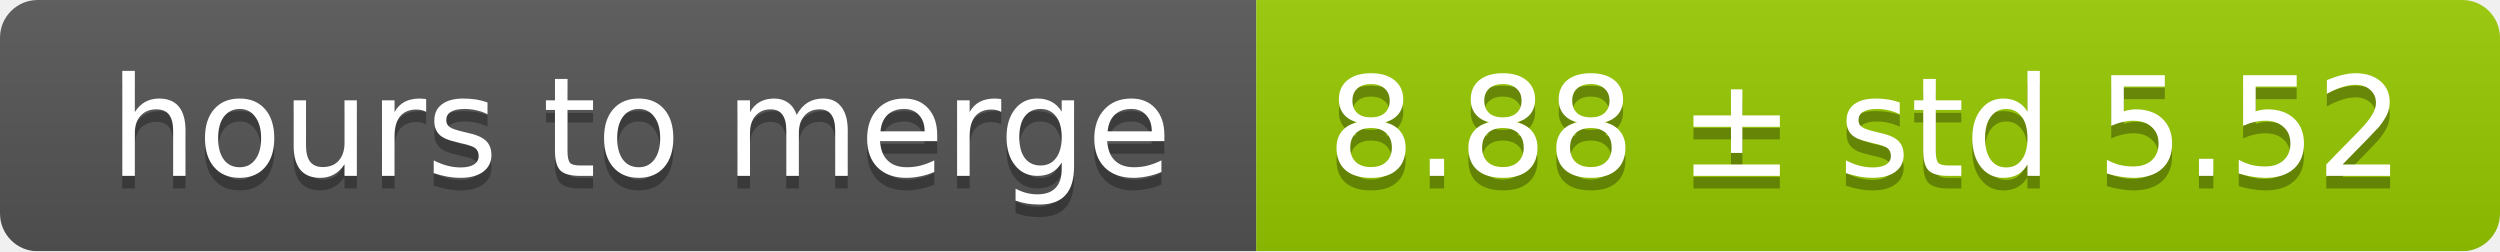
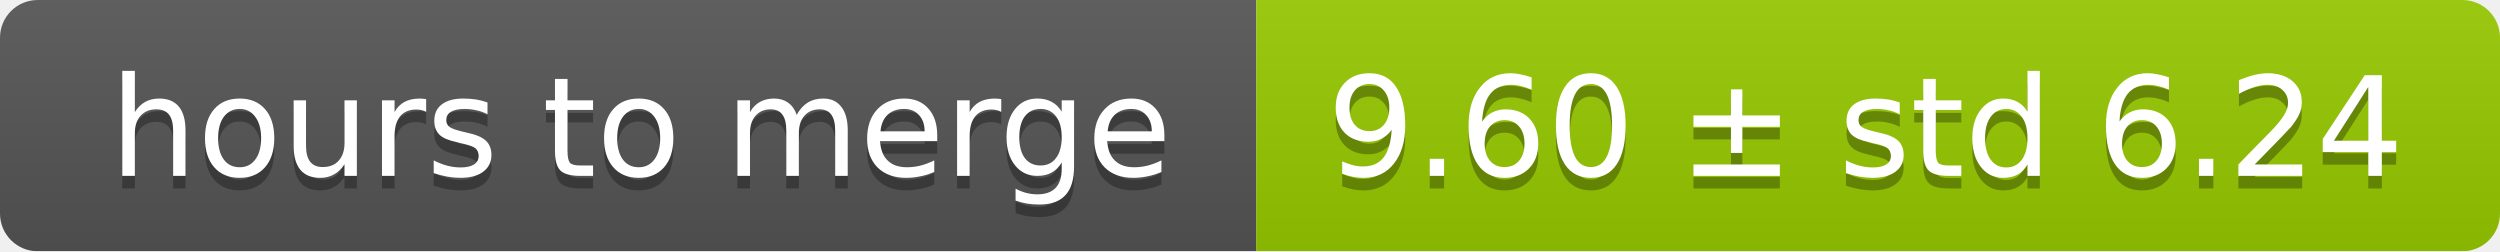
<svg xmlns="http://www.w3.org/2000/svg" width="199" height="20">
  <linearGradient id="smooth" x2="0" y2="100%">
    <stop offset="0" stop-color="#bbb" stop-opacity=".1" />
    <stop offset="1" stop-opacity=".1" />
  </linearGradient>
  <mask id="round">
    <rect width="199" height="20" rx="3" fill="#fff" />
  </mask>
  <g mask="url(#round)">
    <rect width="100" height="20" fill="#555" />
    <rect x="100" width="99" height="20" fill="#97ca00" />
    <rect width="199" height="20" fill="url(#smooth)" />
  </g>
  <g fill="#fff" text-anchor="middle" font-family="DejaVu Sans,Verdana,Geneva,sans-serif" font-size="11">
    <text x="51" y="15" fill="#010101" fill-opacity=".3">hours to merge</text>
    <text x="51" y="14">hours to merge</text>
-     <text x="148.5" y="15" fill="#010101" fill-opacity=".3">8.88 ± std 5.52</text>
-     <text x="148.5" y="14">8.88 ± std 5.52</text>
+     <text x="148.5" y="15" fill="#010101" fill-opacity=".3">9.60 ± std 6.24</text>
+     <text x="148.5" y="14">9.60 ± std 6.24</text>
  </g>
</svg>
